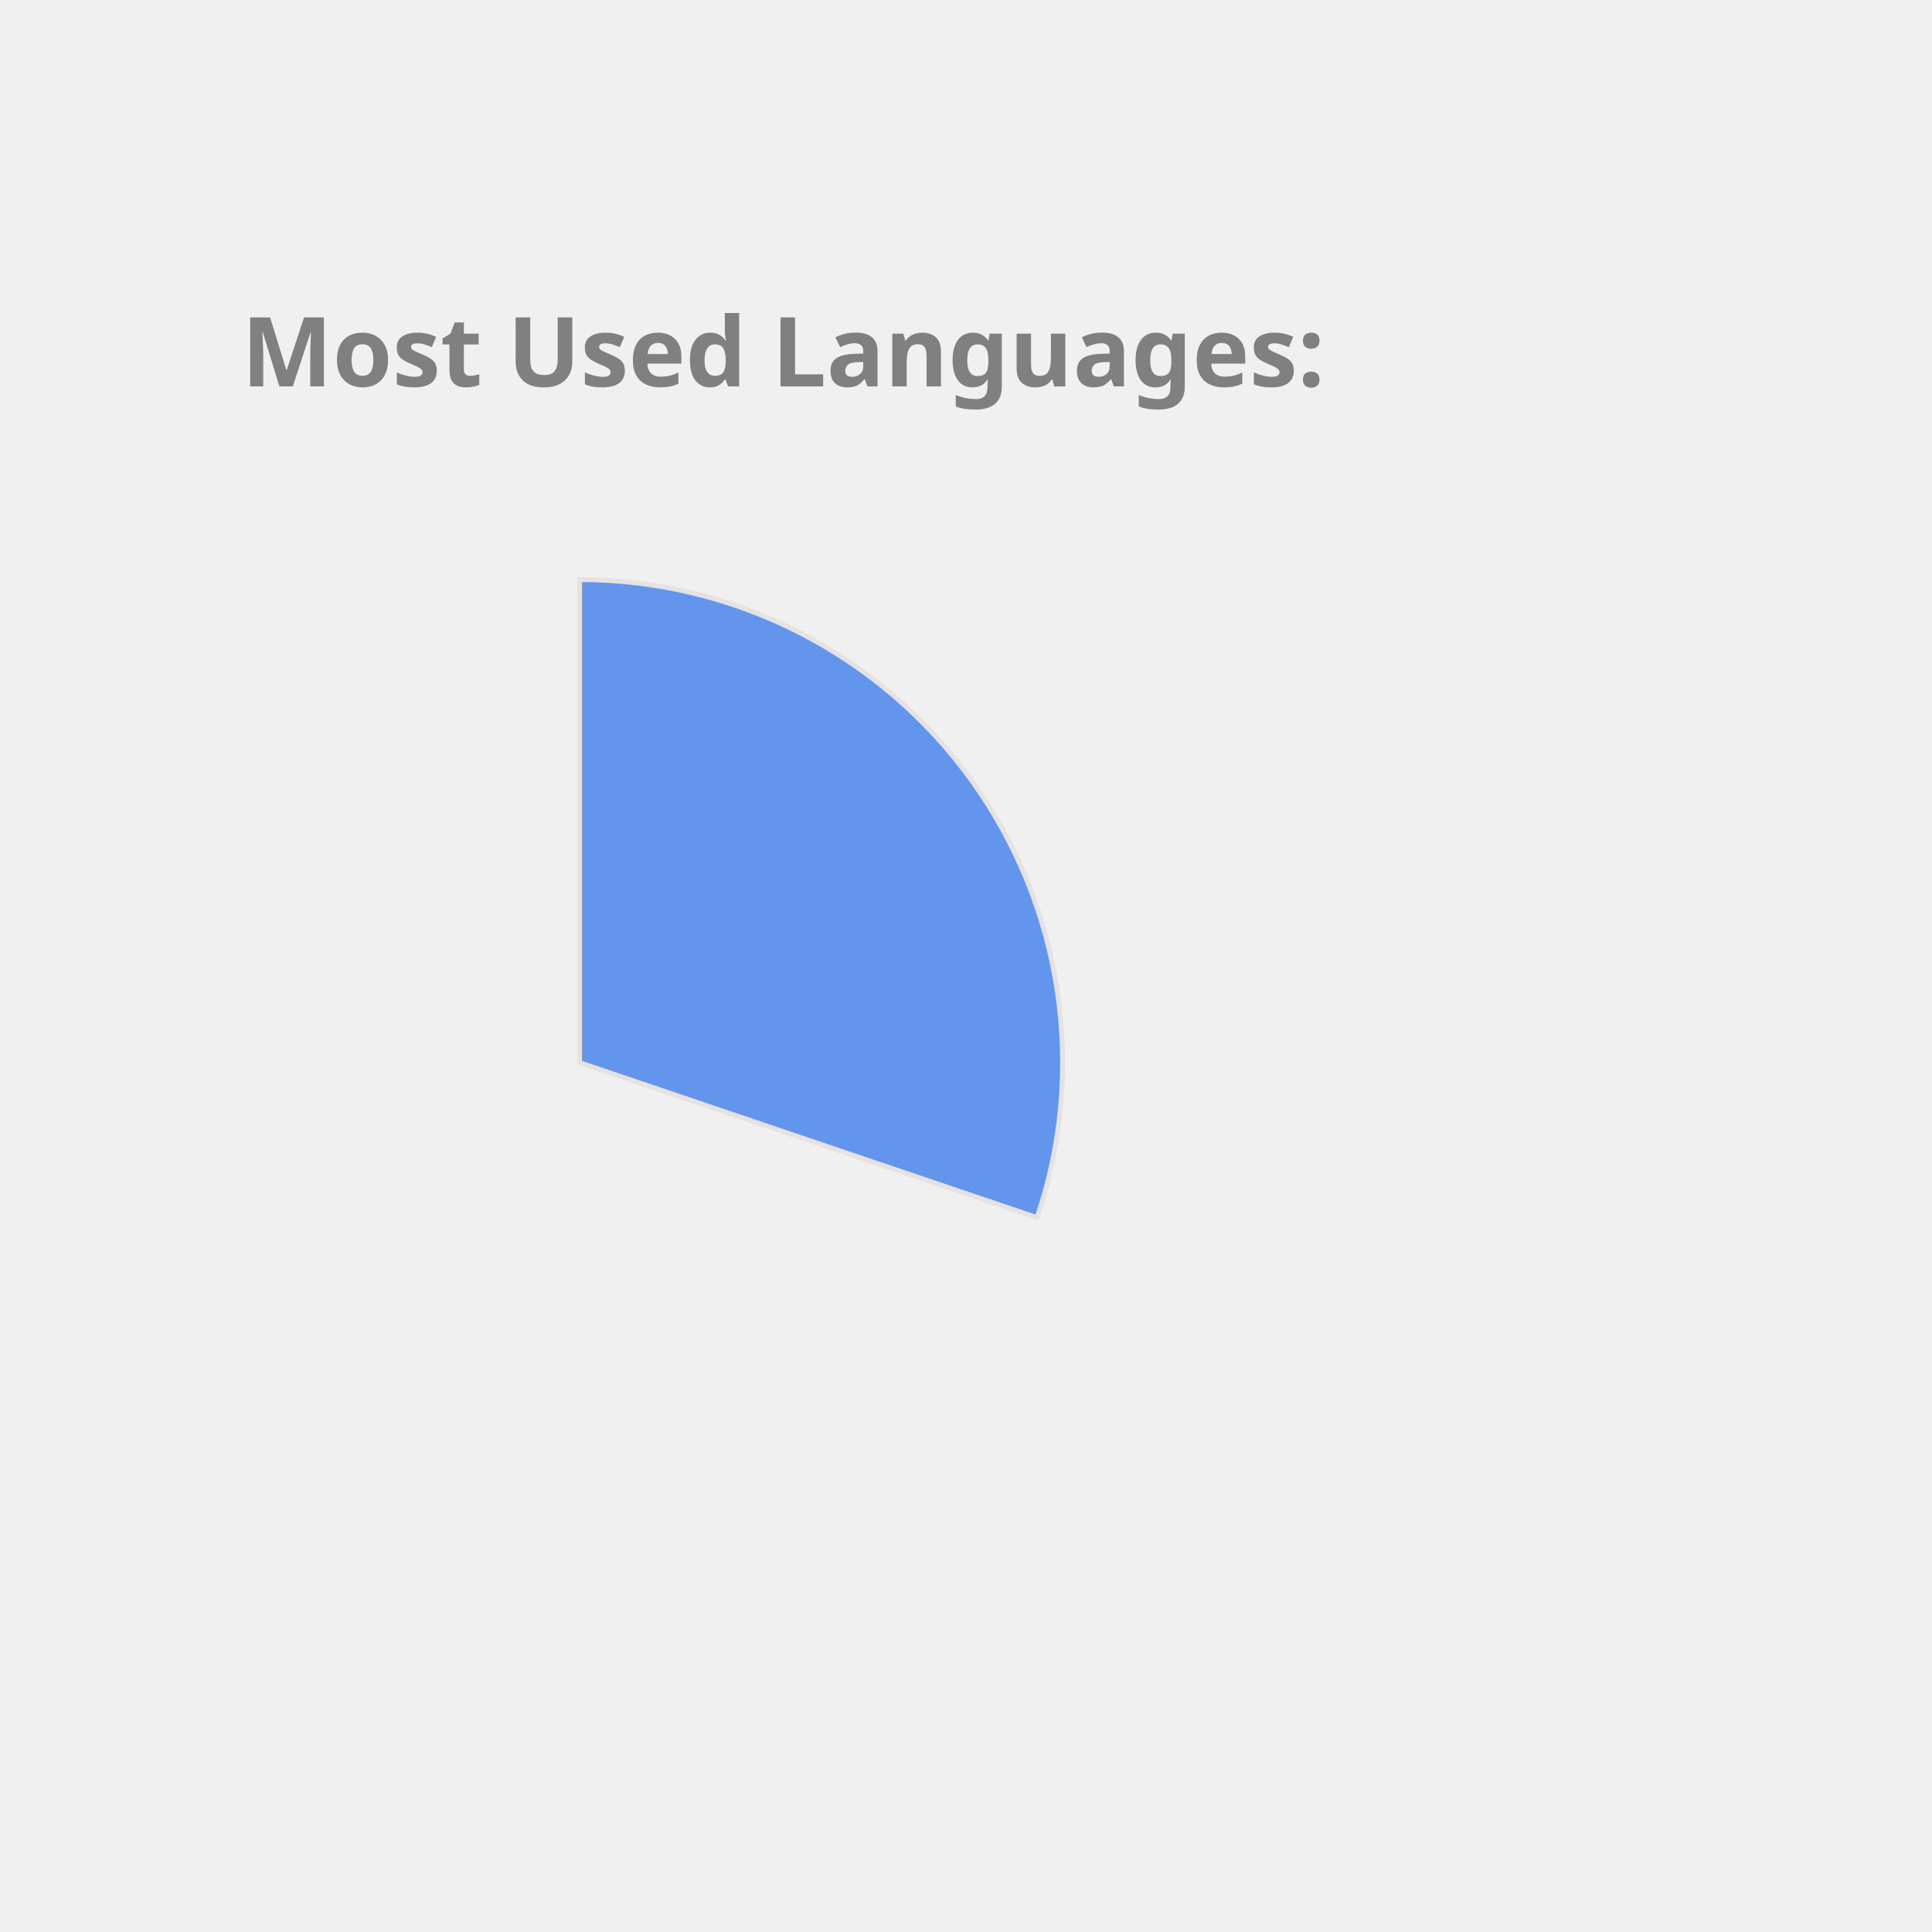
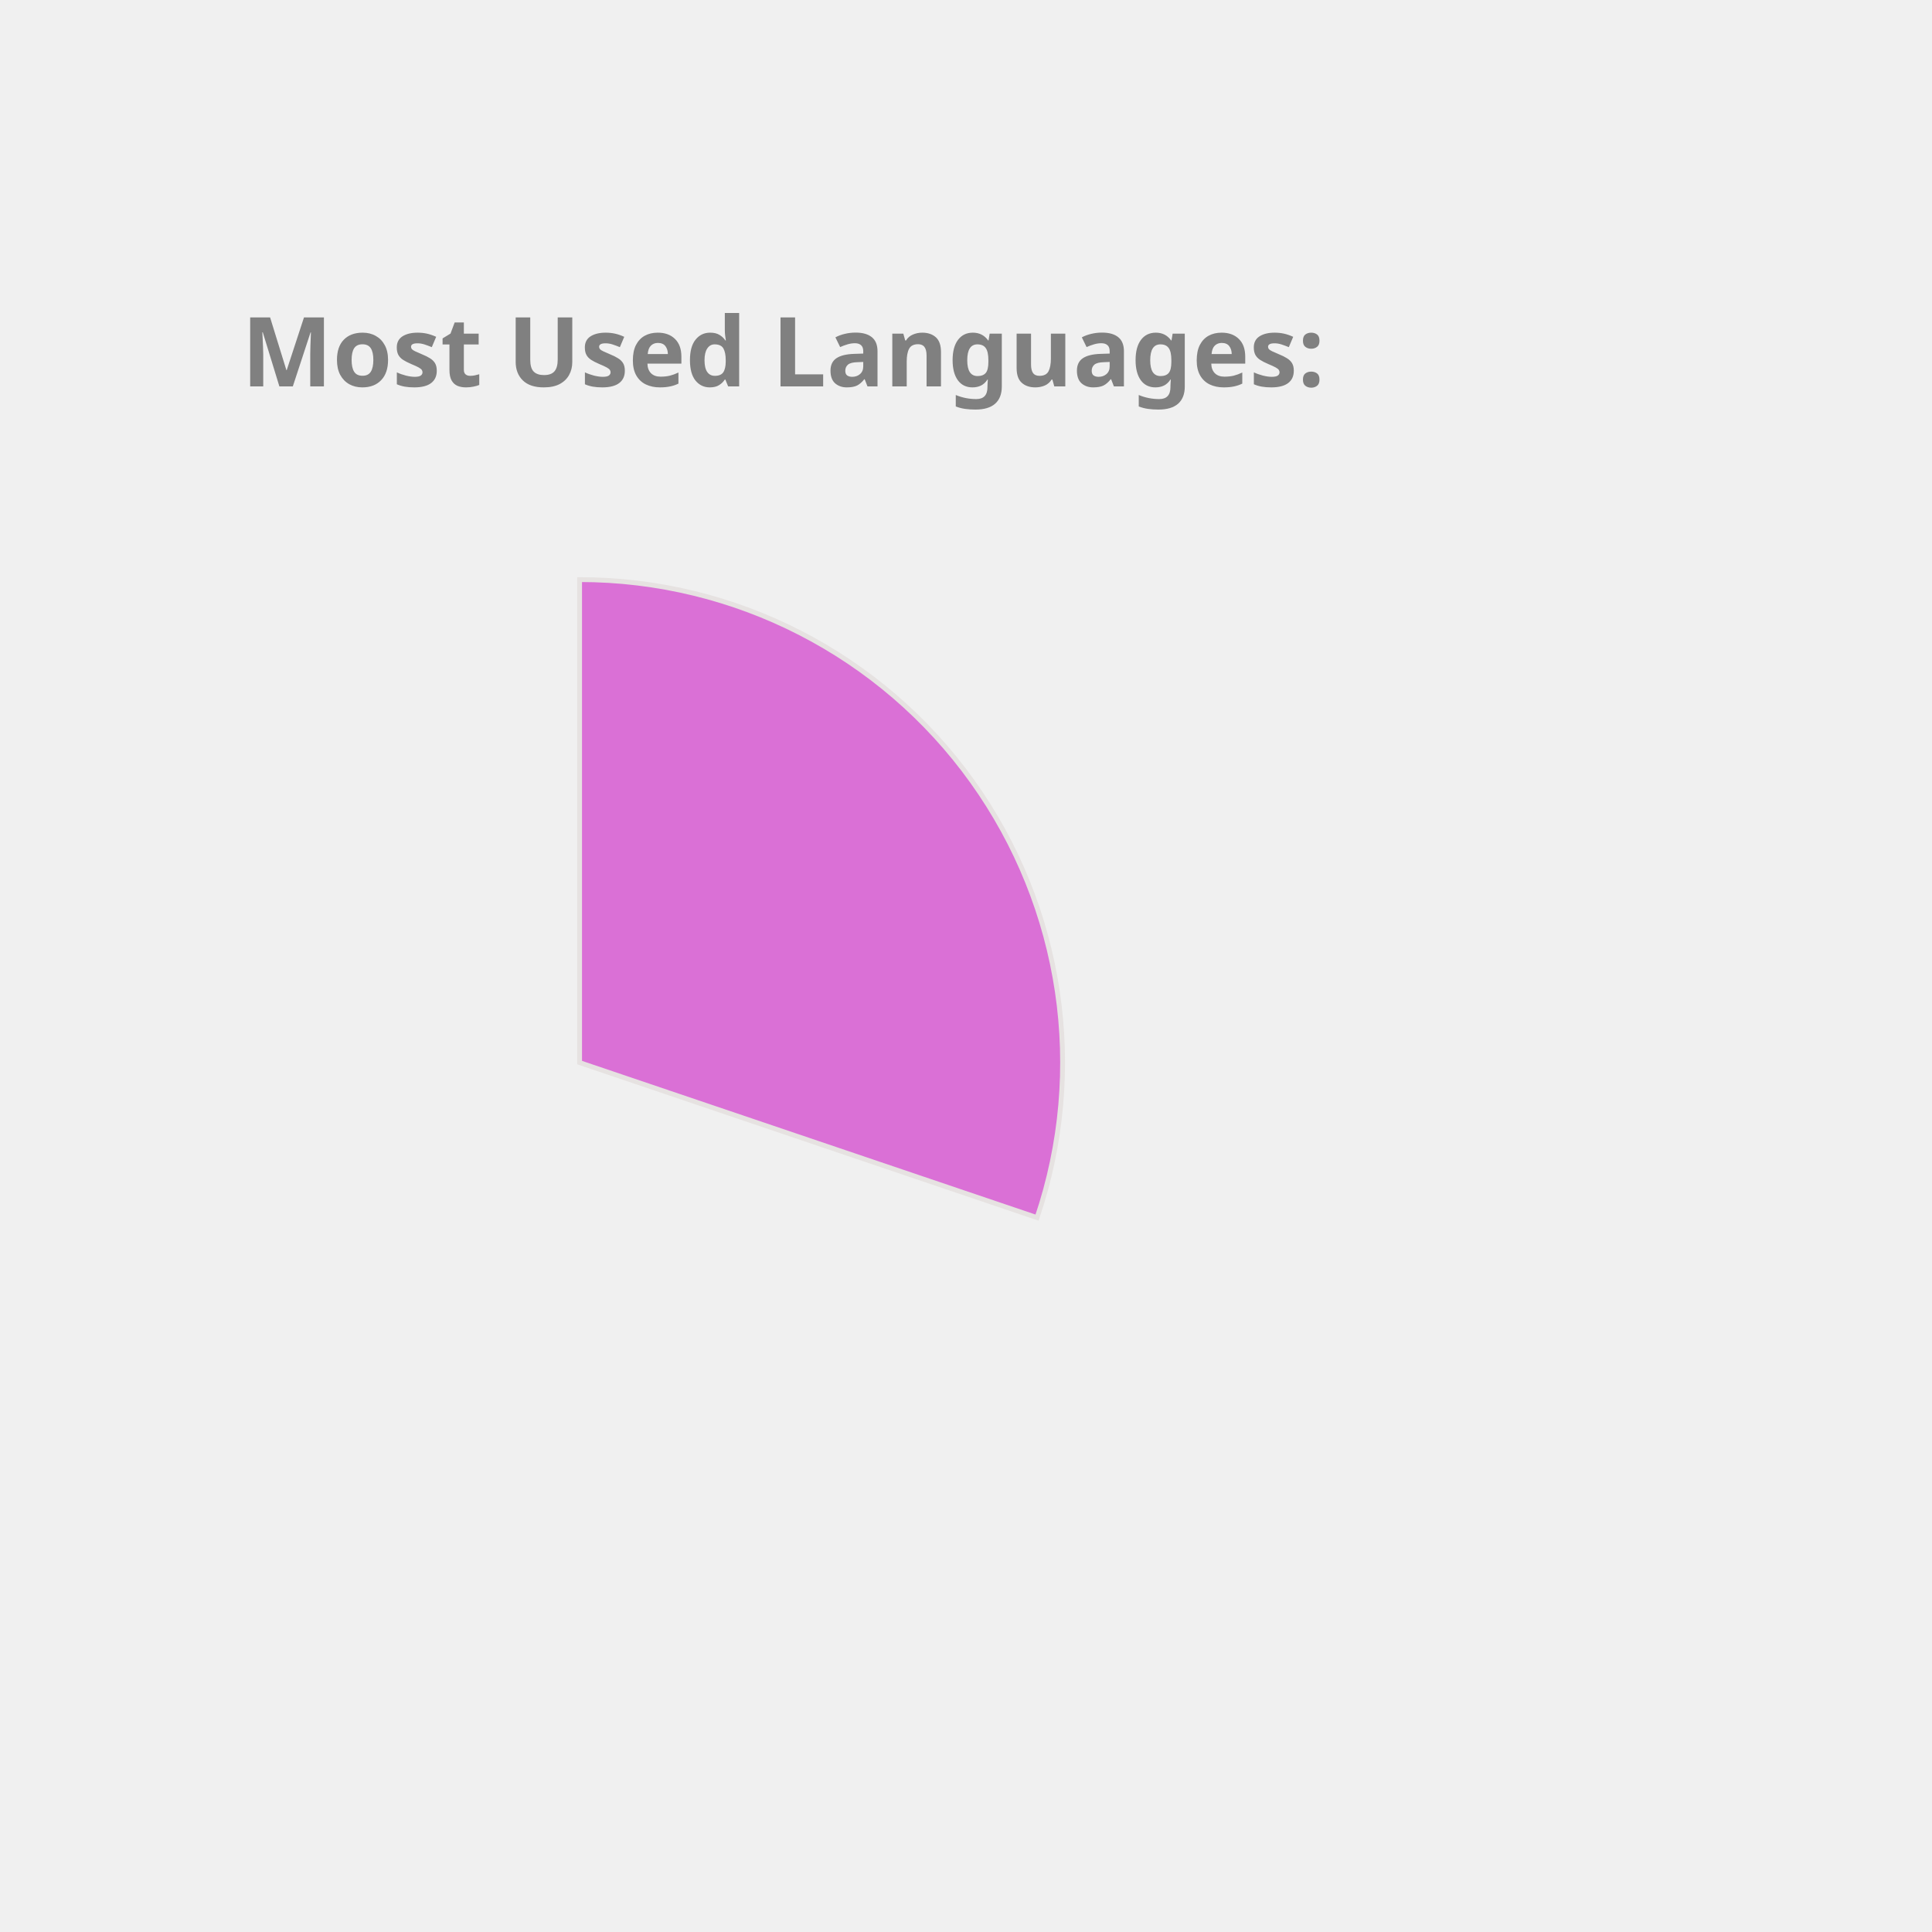
<svg xmlns="http://www.w3.org/2000/svg" height="350px" width="350px" viewBox="0 0 400 400">
  <style> 
        .label {
                font: bold 20px sans-serif;
                color: #404040;
                -webkit-text-stroke: 1px white;
        }

        path {
                stroke: #E6E2E1;
                stroke-width: 1px;
                transform: translate(60px, 100px);
        }

        .path_1 {
                animation: fadeIn 5s linear forwards;
        }

        .path_2 {
                transform: scale(0);
                animation: fadeIn 5s linear forwards 5s;
        }


        
        .path_3 {
                transform: scale(0);
                animation: fadeIn 5s linear forwards 10s;
        }


        .path_4 {
                transform: scale(0);
                animation: fadeIn 5s linear forwards 15s;
        }

        .path_5 {
                transform: scale(0);
                animation: fadeIn 5s linear forwards 20s;
        }

        .path_6 {
                transform: scale(0);
                animation: fadeIn 5s linear forwards 25s;
        }

        .path_7 {
                transform: scale(0);
                animation: fadeIn 5s linear forwards 30s;
        }

        .path_8 {
                transform: scale(0);
                animation: fadeIn 5s linear forwards 35s;
        }

        .path_9 {
                transform: scale(0);
                animation: fadeIn 5s linear forwards 40s;
        }

        .path_10 {
                transform: scale(0);
                animation: fadeIn 5s linear forwards 45s;
        }

        @keyframes fadeIn {
                0% {                        
                        transform: translate(250px, 300px) rotate(0deg) scale(0);
                        
                }
                50% {
                        transform: translate(150px, 220px) rotate(180deg) scale(0.5);
                        
                }
                
                100% {
                        transform: translate(60px, 120px) rotate(360deg) scale(1);
                        
                }
        }
        .txt_1 {
                opacity: 0;
                animation: txtShow 5s linear forwards 0s;
        }

        .txt_2 {
                opacity: 0;
                animation: txtShow 5s linear forwards 5s;
        }

        .txt_3 {
                opacity: 0;
                animation: txtShow 5s linear forwards 10s;
        }

        .txt_4 {
                opacity: 0;
                animation: txtShow 5s linear forwards 15s;
        }

        .txt_5 {
                opacity: 0;
                animation: txtShow 5s linear forwards 20s;
        }

        .txt_6 {
                opacity: 0;
                animation: txtShow 5s linear forwards 25s;
        }

        .txt_7 {
                opacity: 0;
                animation: txtShow 5s linear forwards 30s;
        }

        .txt_8 {
                opacity: 0;
                animation: txtShow 5s linear forwards 35s;
        }

        .txt_9 {
                opacity: 0;
                animation: txtShow 5s linear forwards 40s;
        }

        .txt_10 {
                opacity: 0;
                animation: txtShow 5s linear forwards 45s;
        }

        @keyframes txtShow {
                0% {                        
                        opacity: 0;
                        transform: translate(0px, 0px) scale(0);
                }
                100% {
                        opacity: 1;
                        transform: translate(0px, 0px) scale(1);
                        
                }
        }
</style>
-   <path class="path_1" d="M 60,120 L 60,20 A 100,100 0 0 1 154.71,152.094 Z" fill="CornflowerBlue" stroke="#fff" stroke-width="2" />
-   <text class="txt_1" x="260" y="150" fill="CornflowerBlue" stroke="CornflowerBlue" stroke-width="1">C++</text>
-   <path class="path_2" d="M 60,120 L 154.71,152.094 A 100,100 0 0 1 58.743,219.992 Z" fill="Orchid" stroke="#fff" stroke-width="2" />
-   <text class="txt_2" x="260" y="170" fill="Orchid" stroke="Orchid" stroke-width="1">Python</text>
-   <path class="path_3" d="M 60,120 L 58.743,219.992 A 100,100 0 0 1 -32.745,157.396 Z" fill="Coral" stroke="#fff" stroke-width="2" />
-   <text class="txt_3" x="260" y="190" fill="Coral" stroke="Coral" stroke-width="1">JavaScript</text>
-   <path class="path_4" d="M 60,120 L -32.745,157.396 A 100,100 0 0 1 -35.486,90.296 Z" fill="Pink" stroke="#fff" stroke-width="2" />
-   <text class="txt_4" x="260" y="210" fill="Pink" stroke="Pink" stroke-width="1">Jupyter Notebook</text>
-   <path class="path_5" d="M 60,120 L -35.486,90.296 A 100,100 0 0 1 3.792,37.292 Z" fill="SteelBlue" stroke="#fff" stroke-width="2" />
-   <text class="txt_5" x="260" y="230" fill="SteelBlue" stroke="SteelBlue" stroke-width="1">Java</text>
-   <path class="path_6" d="M 60,120 L 3.792,37.292 A 100,100 0 0 1 36.961,22.69 Z" fill="Orange" stroke="#fff" stroke-width="2" />
-   <text class="txt_6" x="260" y="250" fill="Orange" stroke="Orange" stroke-width="1">HTML</text>
-   <path class="path_7" d="M 60,120 L 36.961,22.69 A 100,100 0 0 1 49.339,20.57 Z" fill="Tomato" stroke="#fff" stroke-width="2" />
-   <text class="txt_7" x="260" y="270" fill="Tomato" stroke="Tomato" stroke-width="1">TypeScript</text>
-   <path class="path_8" d="M 60,120 L 49.339,20.57 A 100,100 0 0 1 56.231,20.071 Z" fill="IndianRed" stroke="#fff" stroke-width="2" />
-   <text class="txt_8" x="260" y="290" fill="IndianRed" stroke="IndianRed" stroke-width="1">Shell</text>
-   <path class="path_9" d="M 60,120 L 56.231,20.071 A 100,100 0 0 1 59.372,20.002 Z" fill="Chocolate" stroke="#fff" stroke-width="2" />
-   <text class="txt_9" x="260" y="310" fill="Chocolate" stroke="Chocolate" stroke-width="1">CSS</text>
+   <path class="path_1" d="M 60,120 L 60,20 A 100,100 0 0 1 154.71,152.094 Z" fill="Orchid" stroke="#fff" stroke-width="2" />
+   <text class="txt_1" x="260" y="150" fill="Orchid" stroke="Orchid" stroke-width="1">C++</text>
+   <path class="path_2" d="M 60,120 L 154.71,152.094 A 100,100 0 0 1 58.743,219.992 Z" fill="MediumSlateBlue" stroke="#fff" stroke-width="2" />
+   <text class="txt_2" x="260" y="170" fill="MediumSlateBlue" stroke="MediumSlateBlue" stroke-width="1">Python</text>
+   <path class="path_3" d="M 60,120 L 58.743,219.992 A 100,100 0 0 1 -32.745,157.396 Z" fill="DodgerBlue" stroke="#fff" stroke-width="2" />
+   <text class="txt_3" x="260" y="190" fill="DodgerBlue" stroke="DodgerBlue" stroke-width="1">JavaScript</text>
+   <path class="path_4" d="M 60,120 L -32.745,157.396 A 100,100 0 0 1 -35.486,90.296 Z" fill="Tan" stroke="#fff" stroke-width="2" />
+   <text class="txt_4" x="260" y="210" fill="Tan" stroke="Tan" stroke-width="1">Jupyter Notebook</text>
+   <path class="path_5" d="M 60,120 L -35.486,90.296 A 100,100 0 0 1 3.792,37.292 Z" fill="Crimson" stroke="#fff" stroke-width="2" />
+   <text class="txt_5" x="260" y="230" fill="Crimson" stroke="Crimson" stroke-width="1">Java</text>
+   <path class="path_6" d="M 60,120 L 3.792,37.292 A 100,100 0 0 1 36.961,22.69 Z" fill="Tomato" stroke="#fff" stroke-width="2" />
+   <text class="txt_6" x="260" y="250" fill="Tomato" stroke="Tomato" stroke-width="1">HTML</text>
+   <path class="path_7" d="M 60,120 L 36.961,22.69 A 100,100 0 0 1 49.339,20.57 Z" fill="Gold" stroke="#fff" stroke-width="2" />
+   <text class="txt_7" x="260" y="270" fill="Gold" stroke="Gold" stroke-width="1">TypeScript</text>
+   <path class="path_8" d="M 60,120 L 49.339,20.57 A 100,100 0 0 1 56.231,20.071 Z" fill="MediumAquaMarine" stroke="#fff" stroke-width="2" />
+   <text class="txt_8" x="260" y="290" fill="MediumAquaMarine" stroke="MediumAquaMarine" stroke-width="1">Shell</text>
+   <path class="path_9" d="M 60,120 L 56.231,20.071 A 100,100 0 0 1 59.372,20.002 Z" fill="CornflowerBlue" stroke="#fff" stroke-width="2" />
+   <text class="txt_9" x="260" y="310" fill="CornflowerBlue" stroke="CornflowerBlue" stroke-width="1">CSS</text>
  <g class="label">
    <text x="50" y="80" fill="grey">Most Used Languages:</text>
  </g>
</svg>
